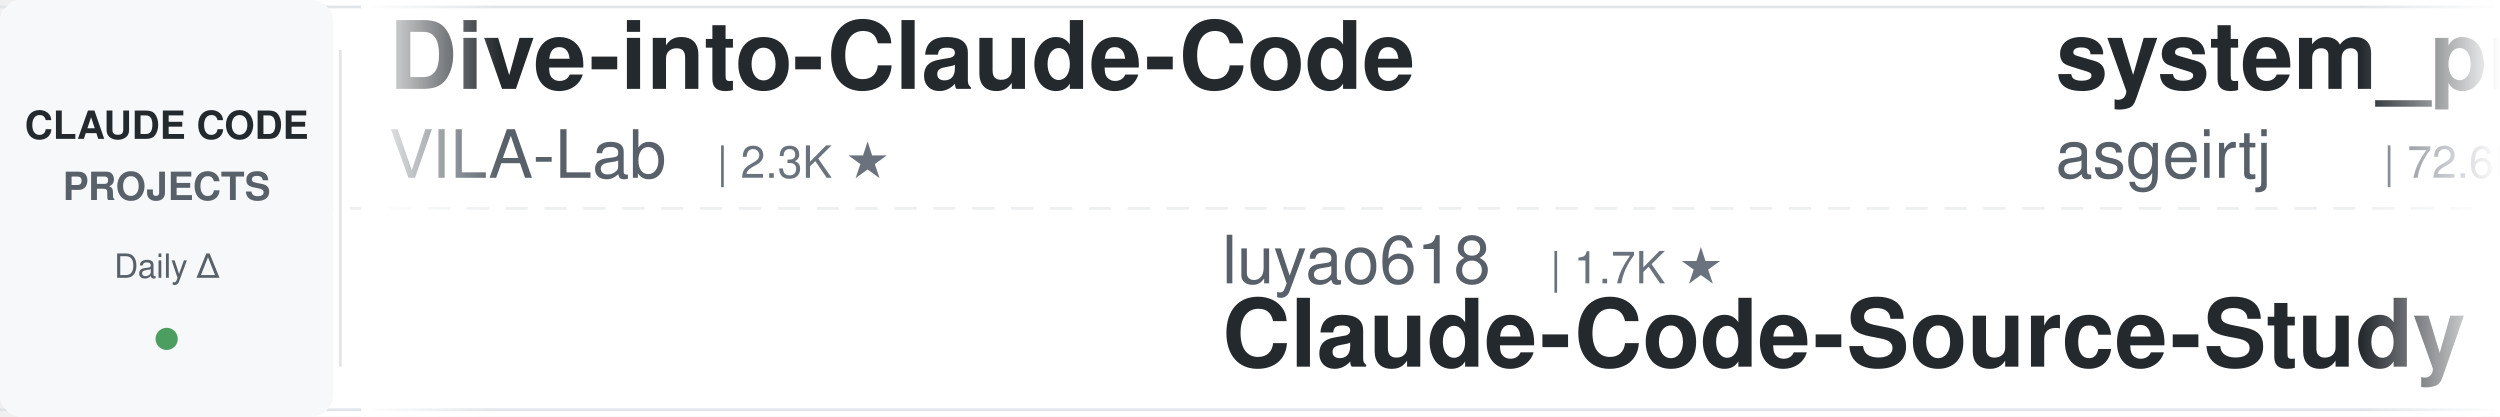
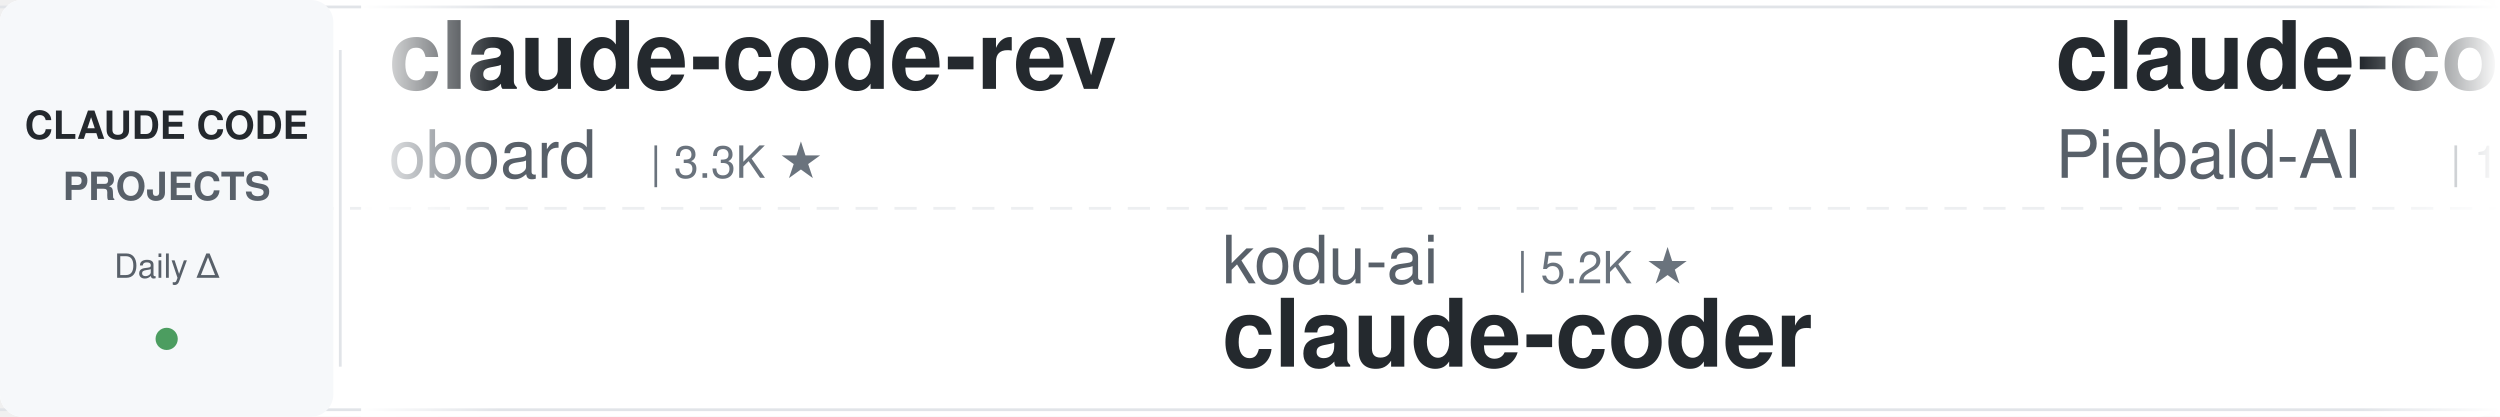
<svg xmlns="http://www.w3.org/2000/svg" width="900" height="150">
  <defs>
    <linearGradient id="leftFade" x1="0%" y1="0%" x2="100%" y2="0%">
      <stop offset="0%" style="stop-color:#ffffff;stop-opacity:1" />
      <stop offset="100%" style="stop-color:#ffffff;stop-opacity:0" />
    </linearGradient>
    <linearGradient id="rightFade" x1="0%" y1="0%" x2="100%" y2="0%">
      <stop offset="0%" style="stop-color:#ffffff;stop-opacity:0" />
      <stop offset="100%" style="stop-color:#ffffff;stop-opacity:1" />
    </linearGradient>
  </defs>
  <rect width="900" height="150" fill="#ffffff" rx="8" />
  <rect x="0" y="2" width="900" height="1" fill="#e1e4e8" />
  <rect x="0" y="147" width="900" height="1" fill="#e1e4e8" />
  <line x1="0" y1="75" x2="900" y2="75" stroke="#e1e4e8" stroke-width="1" stroke-dasharray="8 6" opacity="0.6" />
  <rect x="0" y="0" width="120" height="150" fill="#f6f8fa" rx="8" />
  <text x="60" y="50" font-family="-apple-system, BlinkMacSystemFont, 'Segoe UI', Helvetica, Arial, sans-serif" font-size="14" font-weight="600" fill="#24292e" text-anchor="middle">CLAUDE CODE</text>
  <text x="60" y="72" font-family="-apple-system, BlinkMacSystemFont, 'Segoe UI', Helvetica, Arial, sans-serif" font-size="14" font-weight="600" fill="#586069" text-anchor="middle">PROJECTS</text>
  <text x="60" y="100" font-family="-apple-system, BlinkMacSystemFont, 'Segoe UI', Helvetica, Arial, sans-serif" font-size="12" font-weight="500" fill="#586069" text-anchor="middle">Daily Δ</text>
  <circle cx="60" cy="122" r="4" fill="#22863a" opacity="0.8" />
  <rect x="122" y="18" width="1" height="114" fill="#e1e4e8" />
  <clipPath id="tickerClip">
    <rect x="130" y="0" width="770" height="150" />
  </clipPath>
  <g clip-path="url(#tickerClip)">
    <g id="tickerItems">
      <animateTransform attributeName="transform" attributeType="XML" type="translate" from="0 0" to="-3000 0" dur="54s" repeatCount="indefinite" />
      <g transform="translate(0, 0)">
-         <text x="140" y="32" font-family="-apple-system, BlinkMacSystemFont, 'Segoe UI', Helvetica, Arial, sans-serif" font-size="34" font-weight="600" fill="#24292e">Dive-into-Claude-Code</text>
-         <text x="140" y="64" font-family="-apple-system, BlinkMacSystemFont, 'Segoe UI', Helvetica, Arial, sans-serif" font-size="24" font-weight="400" fill="#586069">VILA-Lab</text>
-         <text x="258" y="64" font-family="-apple-system, BlinkMacSystemFont, 'Segoe UI', Helvetica, Arial, sans-serif" font-size="16" font-weight="500" fill="#6a737d">| 2.3K ★</text>
+         <text x="140" y="32" font-family="-apple-system, BlinkMacSystemFont, 'Segoe UI', Helvetica, Arial, sans-serif" font-size="34" font-weight="600" fill="#24292e">claude-code-rev</text>
+         <text x="140" y="64" font-family="-apple-system, BlinkMacSystemFont, 'Segoe UI', Helvetica, Arial, sans-serif" font-size="24" font-weight="400" fill="#586069">oboard</text>
+         <text x="234" y="64" font-family="-apple-system, BlinkMacSystemFont, 'Segoe UI', Helvetica, Arial, sans-serif" font-size="16" font-weight="500" fill="#6a737d">| 3.3K ★</text>
      </g>
      <g transform="translate(300, 0)">
-         <text x="140" y="102" font-family="-apple-system, BlinkMacSystemFont, 'Segoe UI', Helvetica, Arial, sans-serif" font-size="24" font-weight="400" fill="#586069">luyao618</text>
-         <text x="258" y="102" font-family="-apple-system, BlinkMacSystemFont, 'Segoe UI', Helvetica, Arial, sans-serif" font-size="16" font-weight="500" fill="#6a737d">| 1.7K ★</text>
-         <text x="140" y="132" font-family="-apple-system, BlinkMacSystemFont, 'Segoe UI', Helvetica, Arial, sans-serif" font-size="34" font-weight="600" fill="#24292e">Claude-Code-Source-Study</text>
+         <text x="140" y="102" font-family="-apple-system, BlinkMacSystemFont, 'Segoe UI', Helvetica, Arial, sans-serif" font-size="24" font-weight="400" fill="#586069">kodu-ai</text>
+         <text x="246" y="102" font-family="-apple-system, BlinkMacSystemFont, 'Segoe UI', Helvetica, Arial, sans-serif" font-size="16" font-weight="500" fill="#6a737d">| 5.2K ★</text>
+         <text x="140" y="132" font-family="-apple-system, BlinkMacSystemFont, 'Segoe UI', Helvetica, Arial, sans-serif" font-size="34" font-weight="600" fill="#24292e">claude-coder</text>
      </g>
      <g transform="translate(600, 0)">
-         <text x="140" y="32" font-family="-apple-system, BlinkMacSystemFont, 'Segoe UI', Helvetica, Arial, sans-serif" font-size="34" font-weight="600" fill="#24292e">system_prompts_leaks</text>
-         <text x="140" y="64" font-family="-apple-system, BlinkMacSystemFont, 'Segoe UI', Helvetica, Arial, sans-serif" font-size="24" font-weight="400" fill="#586069">asgeirtj</text>
-         <text x="258" y="64" font-family="-apple-system, BlinkMacSystemFont, 'Segoe UI', Helvetica, Arial, sans-serif" font-size="16" font-weight="500" fill="#6a737d">| 72.6K ★</text>
+         <text x="140" y="32" font-family="-apple-system, BlinkMacSystemFont, 'Segoe UI', Helvetica, Arial, sans-serif" font-size="34" font-weight="600" fill="#24292e">claude-code-system-promp...</text>
+         <text x="140" y="64" font-family="-apple-system, BlinkMacSystemFont, 'Segoe UI', Helvetica, Arial, sans-serif" font-size="24" font-weight="400" fill="#586069">Piebald-AI</text>
+         <text x="282" y="64" font-family="-apple-system, BlinkMacSystemFont, 'Segoe UI', Helvetica, Arial, sans-serif" font-size="16" font-weight="500" fill="#6a737d">| 13.2K ★</text>
      </g>
      <g transform="translate(900, 0)">
-         <text x="140" y="102" font-family="-apple-system, BlinkMacSystemFont, 'Segoe UI', Helvetica, Arial, sans-serif" font-size="24" font-weight="400" fill="#586069">WorldFlowAI</text>
-         <text x="294" y="102" font-family="-apple-system, BlinkMacSystemFont, 'Segoe UI', Helvetica, Arial, sans-serif" font-size="16" font-weight="500" fill="#6a737d">| 6.8K ★</text>
-         <text x="140" y="132" font-family="-apple-system, BlinkMacSystemFont, 'Segoe UI', Helvetica, Arial, sans-serif" font-size="34" font-weight="600" fill="#24292e">everything-claude-code</text>
+         <text x="140" y="102" font-family="-apple-system, BlinkMacSystemFont, 'Segoe UI', Helvetica, Arial, sans-serif" font-size="24" font-weight="400" fill="#586069">JrCx7scC</text>
+         <text x="258" y="102" font-family="-apple-system, BlinkMacSystemFont, 'Segoe UI', Helvetica, Arial, sans-serif" font-size="16" font-weight="500" fill="#6a737d">| 377 ★</text>
+         <text x="140" y="132" font-family="-apple-system, BlinkMacSystemFont, 'Segoe UI', Helvetica, Arial, sans-serif" font-size="34" font-weight="600" fill="#24292e">claude-code-source</text>
      </g>
      <g transform="translate(1200, 0)">
-         <text x="140" y="32" font-family="-apple-system, BlinkMacSystemFont, 'Segoe UI', Helvetica, Arial, sans-serif" font-size="34" font-weight="600" fill="#24292e">ClaudeCodeAgents</text>
-         <text x="140" y="64" font-family="-apple-system, BlinkMacSystemFont, 'Segoe UI', Helvetica, Arial, sans-serif" font-size="24" font-weight="400" fill="#586069">darcyegb</text>
-         <text x="258" y="64" font-family="-apple-system, BlinkMacSystemFont, 'Segoe UI', Helvetica, Arial, sans-serif" font-size="16" font-weight="500" fill="#6a737d">| 781 ★</text>
+         <text x="140" y="32" font-family="-apple-system, BlinkMacSystemFont, 'Segoe UI', Helvetica, Arial, sans-serif" font-size="34" font-weight="600" fill="#24292e">claude-code-book</text>
+         <text x="140" y="64" font-family="-apple-system, BlinkMacSystemFont, 'Segoe UI', Helvetica, Arial, sans-serif" font-size="24" font-weight="400" fill="#586069">lintsinghua</text>
+         <text x="294" y="64" font-family="-apple-system, BlinkMacSystemFont, 'Segoe UI', Helvetica, Arial, sans-serif" font-size="16" font-weight="500" fill="#6a737d">| 4.4K ★</text>
      </g>
      <g transform="translate(1500, 0)">
-         <text x="140" y="102" font-family="-apple-system, BlinkMacSystemFont, 'Segoe UI', Helvetica, Arial, sans-serif" font-size="24" font-weight="400" fill="#586069">alejandrobalderas</text>
-         <text x="366" y="102" font-family="-apple-system, BlinkMacSystemFont, 'Segoe UI', Helvetica, Arial, sans-serif" font-size="16" font-weight="500" fill="#6a737d">| 3.0K ★</text>
-         <text x="140" y="132" font-family="-apple-system, BlinkMacSystemFont, 'Segoe UI', Helvetica, Arial, sans-serif" font-size="34" font-weight="600" fill="#24292e">claude-code-from-source</text>
+         <text x="140" y="102" font-family="-apple-system, BlinkMacSystemFont, 'Segoe UI', Helvetica, Arial, sans-serif" font-size="24" font-weight="400" fill="#586069">ccplugins</text>
+         <text x="270" y="102" font-family="-apple-system, BlinkMacSystemFont, 'Segoe UI', Helvetica, Arial, sans-serif" font-size="16" font-weight="500" fill="#6a737d">| 1.0K ★</text>
+         <text x="140" y="132" font-family="-apple-system, BlinkMacSystemFont, 'Segoe UI', Helvetica, Arial, sans-serif" font-size="34" font-weight="600" fill="#24292e">awesome-claude-code-plug...</text>
      </g>
      <g transform="translate(1800, 0)">
-         <text x="140" y="32" font-family="-apple-system, BlinkMacSystemFont, 'Segoe UI', Helvetica, Arial, sans-serif" font-size="34" font-weight="600" fill="#24292e">claude-code-source</text>
-         <text x="140" y="64" font-family="-apple-system, BlinkMacSystemFont, 'Segoe UI', Helvetica, Arial, sans-serif" font-size="24" font-weight="400" fill="#586069">AprilNEA</text>
-         <text x="258" y="64" font-family="-apple-system, BlinkMacSystemFont, 'Segoe UI', Helvetica, Arial, sans-serif" font-size="16" font-weight="500" fill="#6a737d">| 393 ★</text>
+         <text x="140" y="32" font-family="-apple-system, BlinkMacSystemFont, 'Segoe UI', Helvetica, Arial, sans-serif" font-size="34" font-weight="600" fill="#24292e">claude-code-ultimate-gui...</text>
+         <text x="140" y="64" font-family="-apple-system, BlinkMacSystemFont, 'Segoe UI', Helvetica, Arial, sans-serif" font-size="24" font-weight="400" fill="#586069">FlorianBruniaux</text>
+         <text x="342" y="64" font-family="-apple-system, BlinkMacSystemFont, 'Segoe UI', Helvetica, Arial, sans-serif" font-size="16" font-weight="500" fill="#6a737d">| 7.4K ★</text>
      </g>
      <g transform="translate(2100, 0)">
-         <text x="140" y="102" font-family="-apple-system, BlinkMacSystemFont, 'Segoe UI', Helvetica, Arial, sans-serif" font-size="24" font-weight="400" fill="#586069">nicedreamzapp</text>
-         <text x="318" y="102" font-family="-apple-system, BlinkMacSystemFont, 'Segoe UI', Helvetica, Arial, sans-serif" font-size="16" font-weight="500" fill="#6a737d">| 3.5K ★</text>
-         <text x="140" y="132" font-family="-apple-system, BlinkMacSystemFont, 'Segoe UI', Helvetica, Arial, sans-serif" font-size="34" font-weight="600" fill="#24292e">claude-code-local</text>
+         <text x="140" y="102" font-family="-apple-system, BlinkMacSystemFont, 'Segoe UI', Helvetica, Arial, sans-serif" font-size="24" font-weight="400" fill="#586069">ponponon</text>
+         <text x="258" y="102" font-family="-apple-system, BlinkMacSystemFont, 'Segoe UI', Helvetica, Arial, sans-serif" font-size="16" font-weight="500" fill="#6a737d">| 2.3K ★</text>
+         <text x="140" y="132" font-family="-apple-system, BlinkMacSystemFont, 'Segoe UI', Helvetica, Arial, sans-serif" font-size="34" font-weight="600" fill="#24292e">claude_code_src</text>
      </g>
      <g transform="translate(2400, 0)">
-         <text x="140" y="32" font-family="-apple-system, BlinkMacSystemFont, 'Segoe UI', Helvetica, Arial, sans-serif" font-size="34" font-weight="600" fill="#24292e">claude-code-router</text>
-         <text x="140" y="64" font-family="-apple-system, BlinkMacSystemFont, 'Segoe UI', Helvetica, Arial, sans-serif" font-size="24" font-weight="400" fill="#586069">musistudio</text>
-         <text x="282" y="64" font-family="-apple-system, BlinkMacSystemFont, 'Segoe UI', Helvetica, Arial, sans-serif" font-size="16" font-weight="500" fill="#6a737d">| 38.4K ★</text>
+         <text x="140" y="32" font-family="-apple-system, BlinkMacSystemFont, 'Segoe UI', Helvetica, Arial, sans-serif" font-size="34" font-weight="600" fill="#24292e">claude-code-skills</text>
+         <text x="140" y="64" font-family="-apple-system, BlinkMacSystemFont, 'Segoe UI', Helvetica, Arial, sans-serif" font-size="24" font-weight="400" fill="#586069">daymade</text>
+         <text x="246" y="64" font-family="-apple-system, BlinkMacSystemFont, 'Segoe UI', Helvetica, Arial, sans-serif" font-size="16" font-weight="500" fill="#6a737d">| 1.5K ★</text>
      </g>
      <g transform="translate(2700, 0)">
-         <text x="140" y="102" font-family="-apple-system, BlinkMacSystemFont, 'Segoe UI', Helvetica, Arial, sans-serif" font-size="24" font-weight="400" fill="#586069">FlorianBruniaux</text>
-         <text x="342" y="102" font-family="-apple-system, BlinkMacSystemFont, 'Segoe UI', Helvetica, Arial, sans-serif" font-size="16" font-weight="500" fill="#6a737d">| 7.4K ★</text>
-         <text x="140" y="132" font-family="-apple-system, BlinkMacSystemFont, 'Segoe UI', Helvetica, Arial, sans-serif" font-size="34" font-weight="600" fill="#24292e">claude-code-ultimate-gui...</text>
+         <text x="140" y="102" font-family="-apple-system, BlinkMacSystemFont, 'Segoe UI', Helvetica, Arial, sans-serif" font-size="24" font-weight="400" fill="#586069">Windy3f3f3f3f</text>
+         <text x="318" y="102" font-family="-apple-system, BlinkMacSystemFont, 'Segoe UI', Helvetica, Arial, sans-serif" font-size="16" font-weight="500" fill="#6a737d">| 3.9K ★</text>
+         <text x="140" y="132" font-family="-apple-system, BlinkMacSystemFont, 'Segoe UI', Helvetica, Arial, sans-serif" font-size="34" font-weight="600" fill="#24292e">how-claude-code-works</text>
      </g>
      <g transform="translate(3000, 0)">
-         <text x="140" y="32" font-family="-apple-system, BlinkMacSystemFont, 'Segoe UI', Helvetica, Arial, sans-serif" font-size="34" font-weight="600" fill="#24292e">Dive-into-Claude-Code</text>
-         <text x="140" y="64" font-family="-apple-system, BlinkMacSystemFont, 'Segoe UI', Helvetica, Arial, sans-serif" font-size="24" font-weight="400" fill="#586069">VILA-Lab</text>
-         <text x="258" y="64" font-family="-apple-system, BlinkMacSystemFont, 'Segoe UI', Helvetica, Arial, sans-serif" font-size="16" font-weight="500" fill="#6a737d">| 2.3K ★</text>
+         <text x="140" y="32" font-family="-apple-system, BlinkMacSystemFont, 'Segoe UI', Helvetica, Arial, sans-serif" font-size="34" font-weight="600" fill="#24292e">claude-code-rev</text>
+         <text x="140" y="64" font-family="-apple-system, BlinkMacSystemFont, 'Segoe UI', Helvetica, Arial, sans-serif" font-size="24" font-weight="400" fill="#586069">oboard</text>
+         <text x="234" y="64" font-family="-apple-system, BlinkMacSystemFont, 'Segoe UI', Helvetica, Arial, sans-serif" font-size="16" font-weight="500" fill="#6a737d">| 3.3K ★</text>
      </g>
      <g transform="translate(3300, 0)">
-         <text x="140" y="102" font-family="-apple-system, BlinkMacSystemFont, 'Segoe UI', Helvetica, Arial, sans-serif" font-size="24" font-weight="400" fill="#586069">luyao618</text>
-         <text x="258" y="102" font-family="-apple-system, BlinkMacSystemFont, 'Segoe UI', Helvetica, Arial, sans-serif" font-size="16" font-weight="500" fill="#6a737d">| 1.7K ★</text>
-         <text x="140" y="132" font-family="-apple-system, BlinkMacSystemFont, 'Segoe UI', Helvetica, Arial, sans-serif" font-size="34" font-weight="600" fill="#24292e">Claude-Code-Source-Study</text>
+         <text x="140" y="102" font-family="-apple-system, BlinkMacSystemFont, 'Segoe UI', Helvetica, Arial, sans-serif" font-size="24" font-weight="400" fill="#586069">kodu-ai</text>
+         <text x="246" y="102" font-family="-apple-system, BlinkMacSystemFont, 'Segoe UI', Helvetica, Arial, sans-serif" font-size="16" font-weight="500" fill="#6a737d">| 5.2K ★</text>
+         <text x="140" y="132" font-family="-apple-system, BlinkMacSystemFont, 'Segoe UI', Helvetica, Arial, sans-serif" font-size="34" font-weight="600" fill="#24292e">claude-coder</text>
      </g>
      <g transform="translate(3600, 0)">
-         <text x="140" y="32" font-family="-apple-system, BlinkMacSystemFont, 'Segoe UI', Helvetica, Arial, sans-serif" font-size="34" font-weight="600" fill="#24292e">system_prompts_leaks</text>
-         <text x="140" y="64" font-family="-apple-system, BlinkMacSystemFont, 'Segoe UI', Helvetica, Arial, sans-serif" font-size="24" font-weight="400" fill="#586069">asgeirtj</text>
-         <text x="258" y="64" font-family="-apple-system, BlinkMacSystemFont, 'Segoe UI', Helvetica, Arial, sans-serif" font-size="16" font-weight="500" fill="#6a737d">| 72.6K ★</text>
+         <text x="140" y="32" font-family="-apple-system, BlinkMacSystemFont, 'Segoe UI', Helvetica, Arial, sans-serif" font-size="34" font-weight="600" fill="#24292e">claude-code-system-promp...</text>
+         <text x="140" y="64" font-family="-apple-system, BlinkMacSystemFont, 'Segoe UI', Helvetica, Arial, sans-serif" font-size="24" font-weight="400" fill="#586069">Piebald-AI</text>
+         <text x="282" y="64" font-family="-apple-system, BlinkMacSystemFont, 'Segoe UI', Helvetica, Arial, sans-serif" font-size="16" font-weight="500" fill="#6a737d">| 13.2K ★</text>
      </g>
      <g transform="translate(3900, 0)">
-         <text x="140" y="102" font-family="-apple-system, BlinkMacSystemFont, 'Segoe UI', Helvetica, Arial, sans-serif" font-size="24" font-weight="400" fill="#586069">WorldFlowAI</text>
-         <text x="294" y="102" font-family="-apple-system, BlinkMacSystemFont, 'Segoe UI', Helvetica, Arial, sans-serif" font-size="16" font-weight="500" fill="#6a737d">| 6.8K ★</text>
-         <text x="140" y="132" font-family="-apple-system, BlinkMacSystemFont, 'Segoe UI', Helvetica, Arial, sans-serif" font-size="34" font-weight="600" fill="#24292e">everything-claude-code</text>
+         <text x="140" y="102" font-family="-apple-system, BlinkMacSystemFont, 'Segoe UI', Helvetica, Arial, sans-serif" font-size="24" font-weight="400" fill="#586069">JrCx7scC</text>
+         <text x="258" y="102" font-family="-apple-system, BlinkMacSystemFont, 'Segoe UI', Helvetica, Arial, sans-serif" font-size="16" font-weight="500" fill="#6a737d">| 377 ★</text>
+         <text x="140" y="132" font-family="-apple-system, BlinkMacSystemFont, 'Segoe UI', Helvetica, Arial, sans-serif" font-size="34" font-weight="600" fill="#24292e">claude-code-source</text>
      </g>
    </g>
  </g>
  <rect x="130" y="0" width="50" height="150" fill="url(#leftFade)" />
  <rect x="850" y="0" width="50" height="150" fill="url(#rightFade)" />
</svg>
